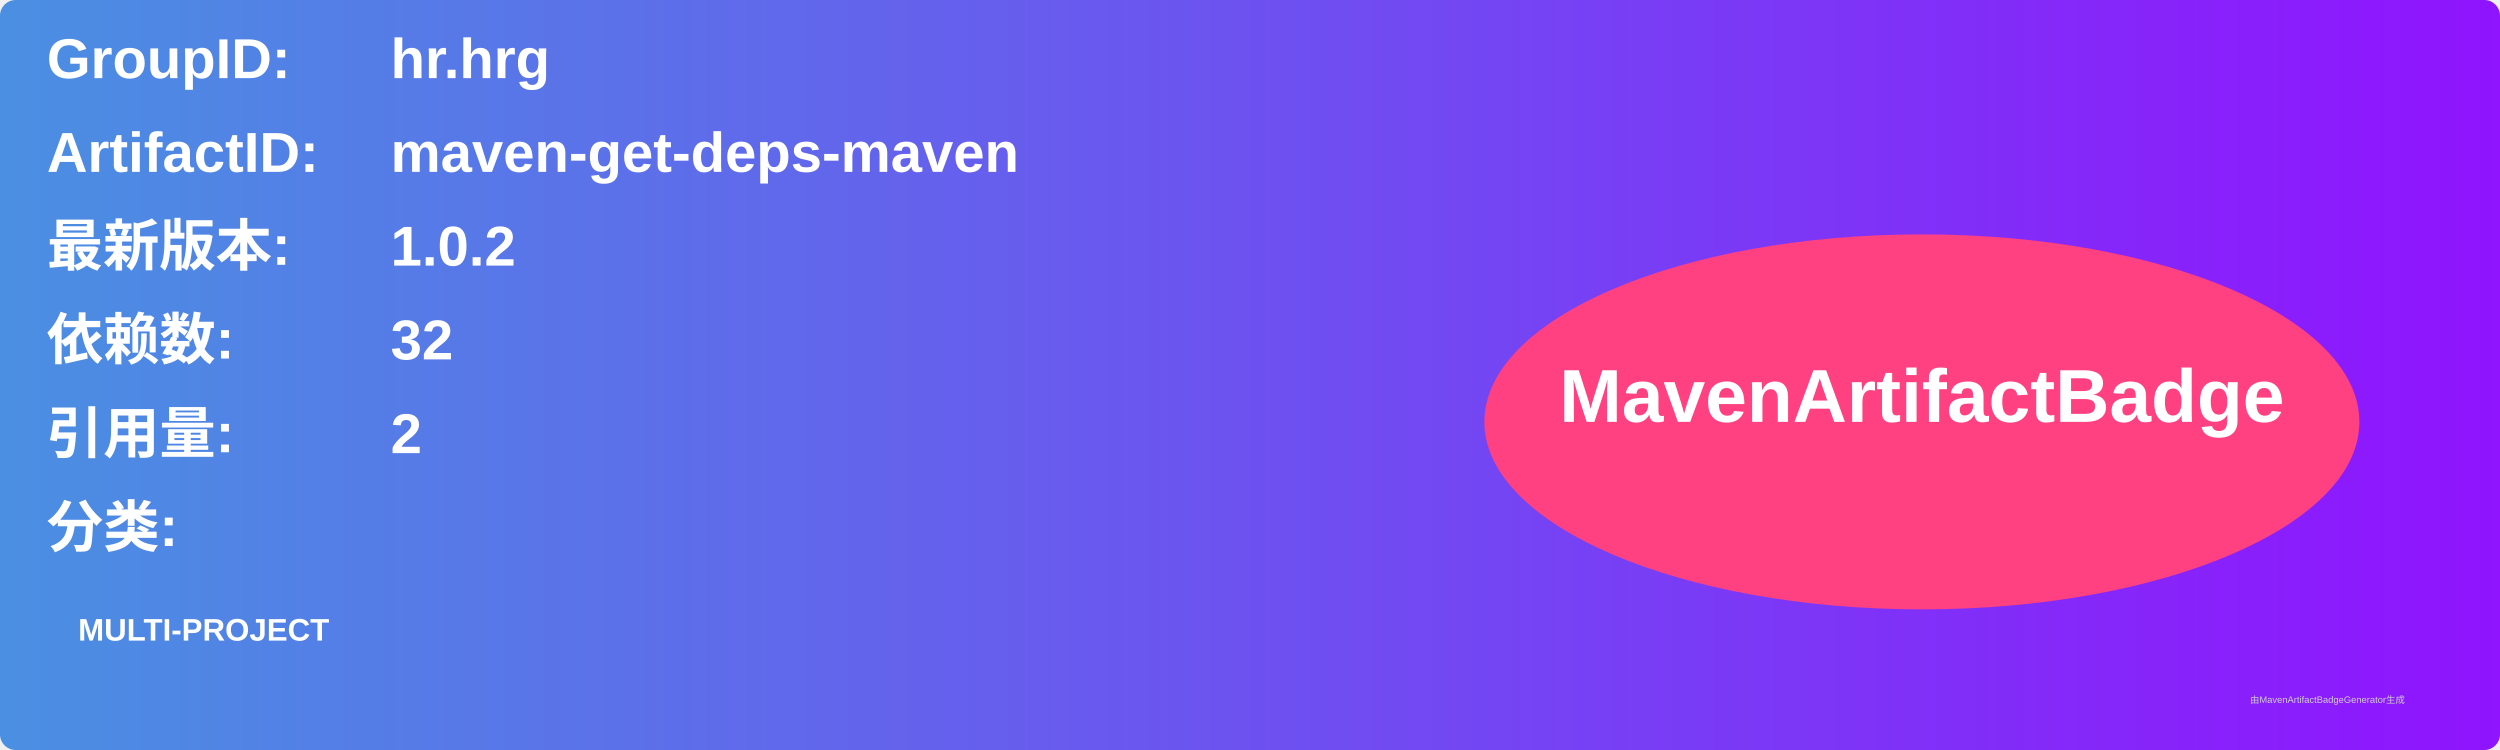
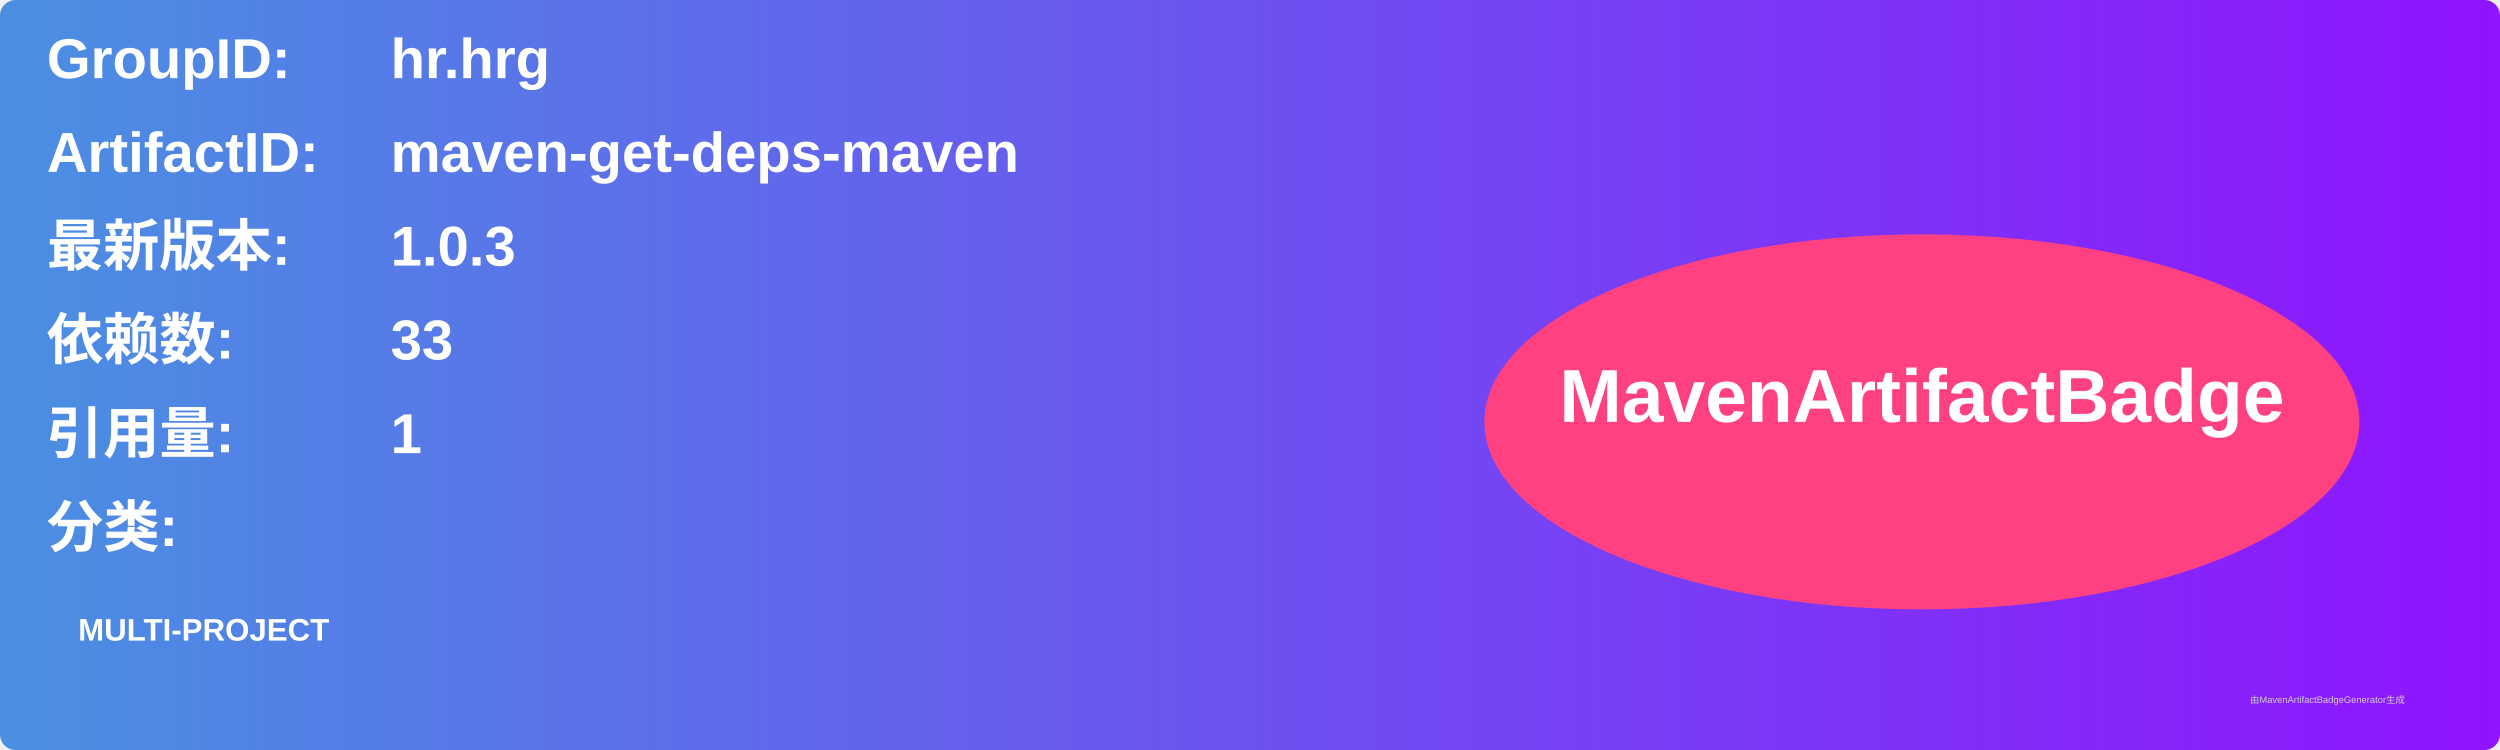
<svg xmlns="http://www.w3.org/2000/svg" width="800" height="240" viewBox="0 0 800 240">
  <linearGradient id="grad" x1="0%" y1="0%" x2="100%" y2="0%">
    <stop offset="0%" stop-color="#4a90e2" />
    <stop offset="100%" stop-color="#9013fe" />
  </linearGradient>
  <rect width="100%" height="100%" rx="5" ry="5" fill="url(#grad)" />
  <g transform="translate(15, 15)">
    <text x="0" y="10" font-family="Arial" font-size="18" fill="white" font-weight="bold" width="260">GroupID:</text>
    <text x="110" y="10" font-family="Arial" font-size="18" fill="white" font-weight="bold" width="460">hr.hrg</text>
    <text x="0" y="40" font-family="Arial" font-size="18" fill="white" font-weight="bold" width="260">ArtifactID:</text>
    <text x="110" y="40" font-family="Arial" font-size="18" fill="white" font-weight="bold" width="460">maven-get-deps-maven</text>
    <text x="0" y="70" font-family="Arial" font-size="18" fill="white" font-weight="bold">最新版本:</text>
    <text x="110" y="70" font-family="Arial" font-size="18" fill="white" font-weight="bold">
-       <tspan font-weight="bold">1.0.2</tspan>
+       <tspan font-weight="bold">1.0.3</tspan>
    </text>
    <text x="0" y="100" font-family="Arial" font-size="18" fill="white" font-weight="bold">依赖数: </text>
    <text x="110" y="100" font-family="Arial" font-size="18" fill="white">
-       <tspan font-weight="bold">32</tspan>
+       <tspan font-weight="bold">33</tspan>
    </text>
    <text x="0" y="130" font-family="Arial" font-size="18" fill="white" font-weight="bold">引用量: </text>
    <text x="110" y="130" font-family="Arial" font-size="18" fill="white">
-       <tspan font-weight="bold">2</tspan>
+       <tspan font-weight="bold">1</tspan>
    </text>
    <text x="0" y="160" font-family="Arial" font-size="18" fill="white" font-weight="bold">分类:</text>
    <text x="10" y="190" font-family="Arial" font-size="10" fill="white">
      <tspan font-weight="bold">MULTI-PROJECT</tspan>
    </text>
    <ellipse cx="600" cy="120" rx="140" ry="60" fill="#ff4081" />
    <text x="600" y="120" text-anchor="middle" font-family="Arial" font-size="24" fill="white" font-weight="bold">MavenArtifactBadge</text>
  </g>
  <text x="720" y="225" font-family="Arial" font-size="3" fill="#d0d0d0">由MavenArtifactBadgeGenerator生成</text>
</svg>
